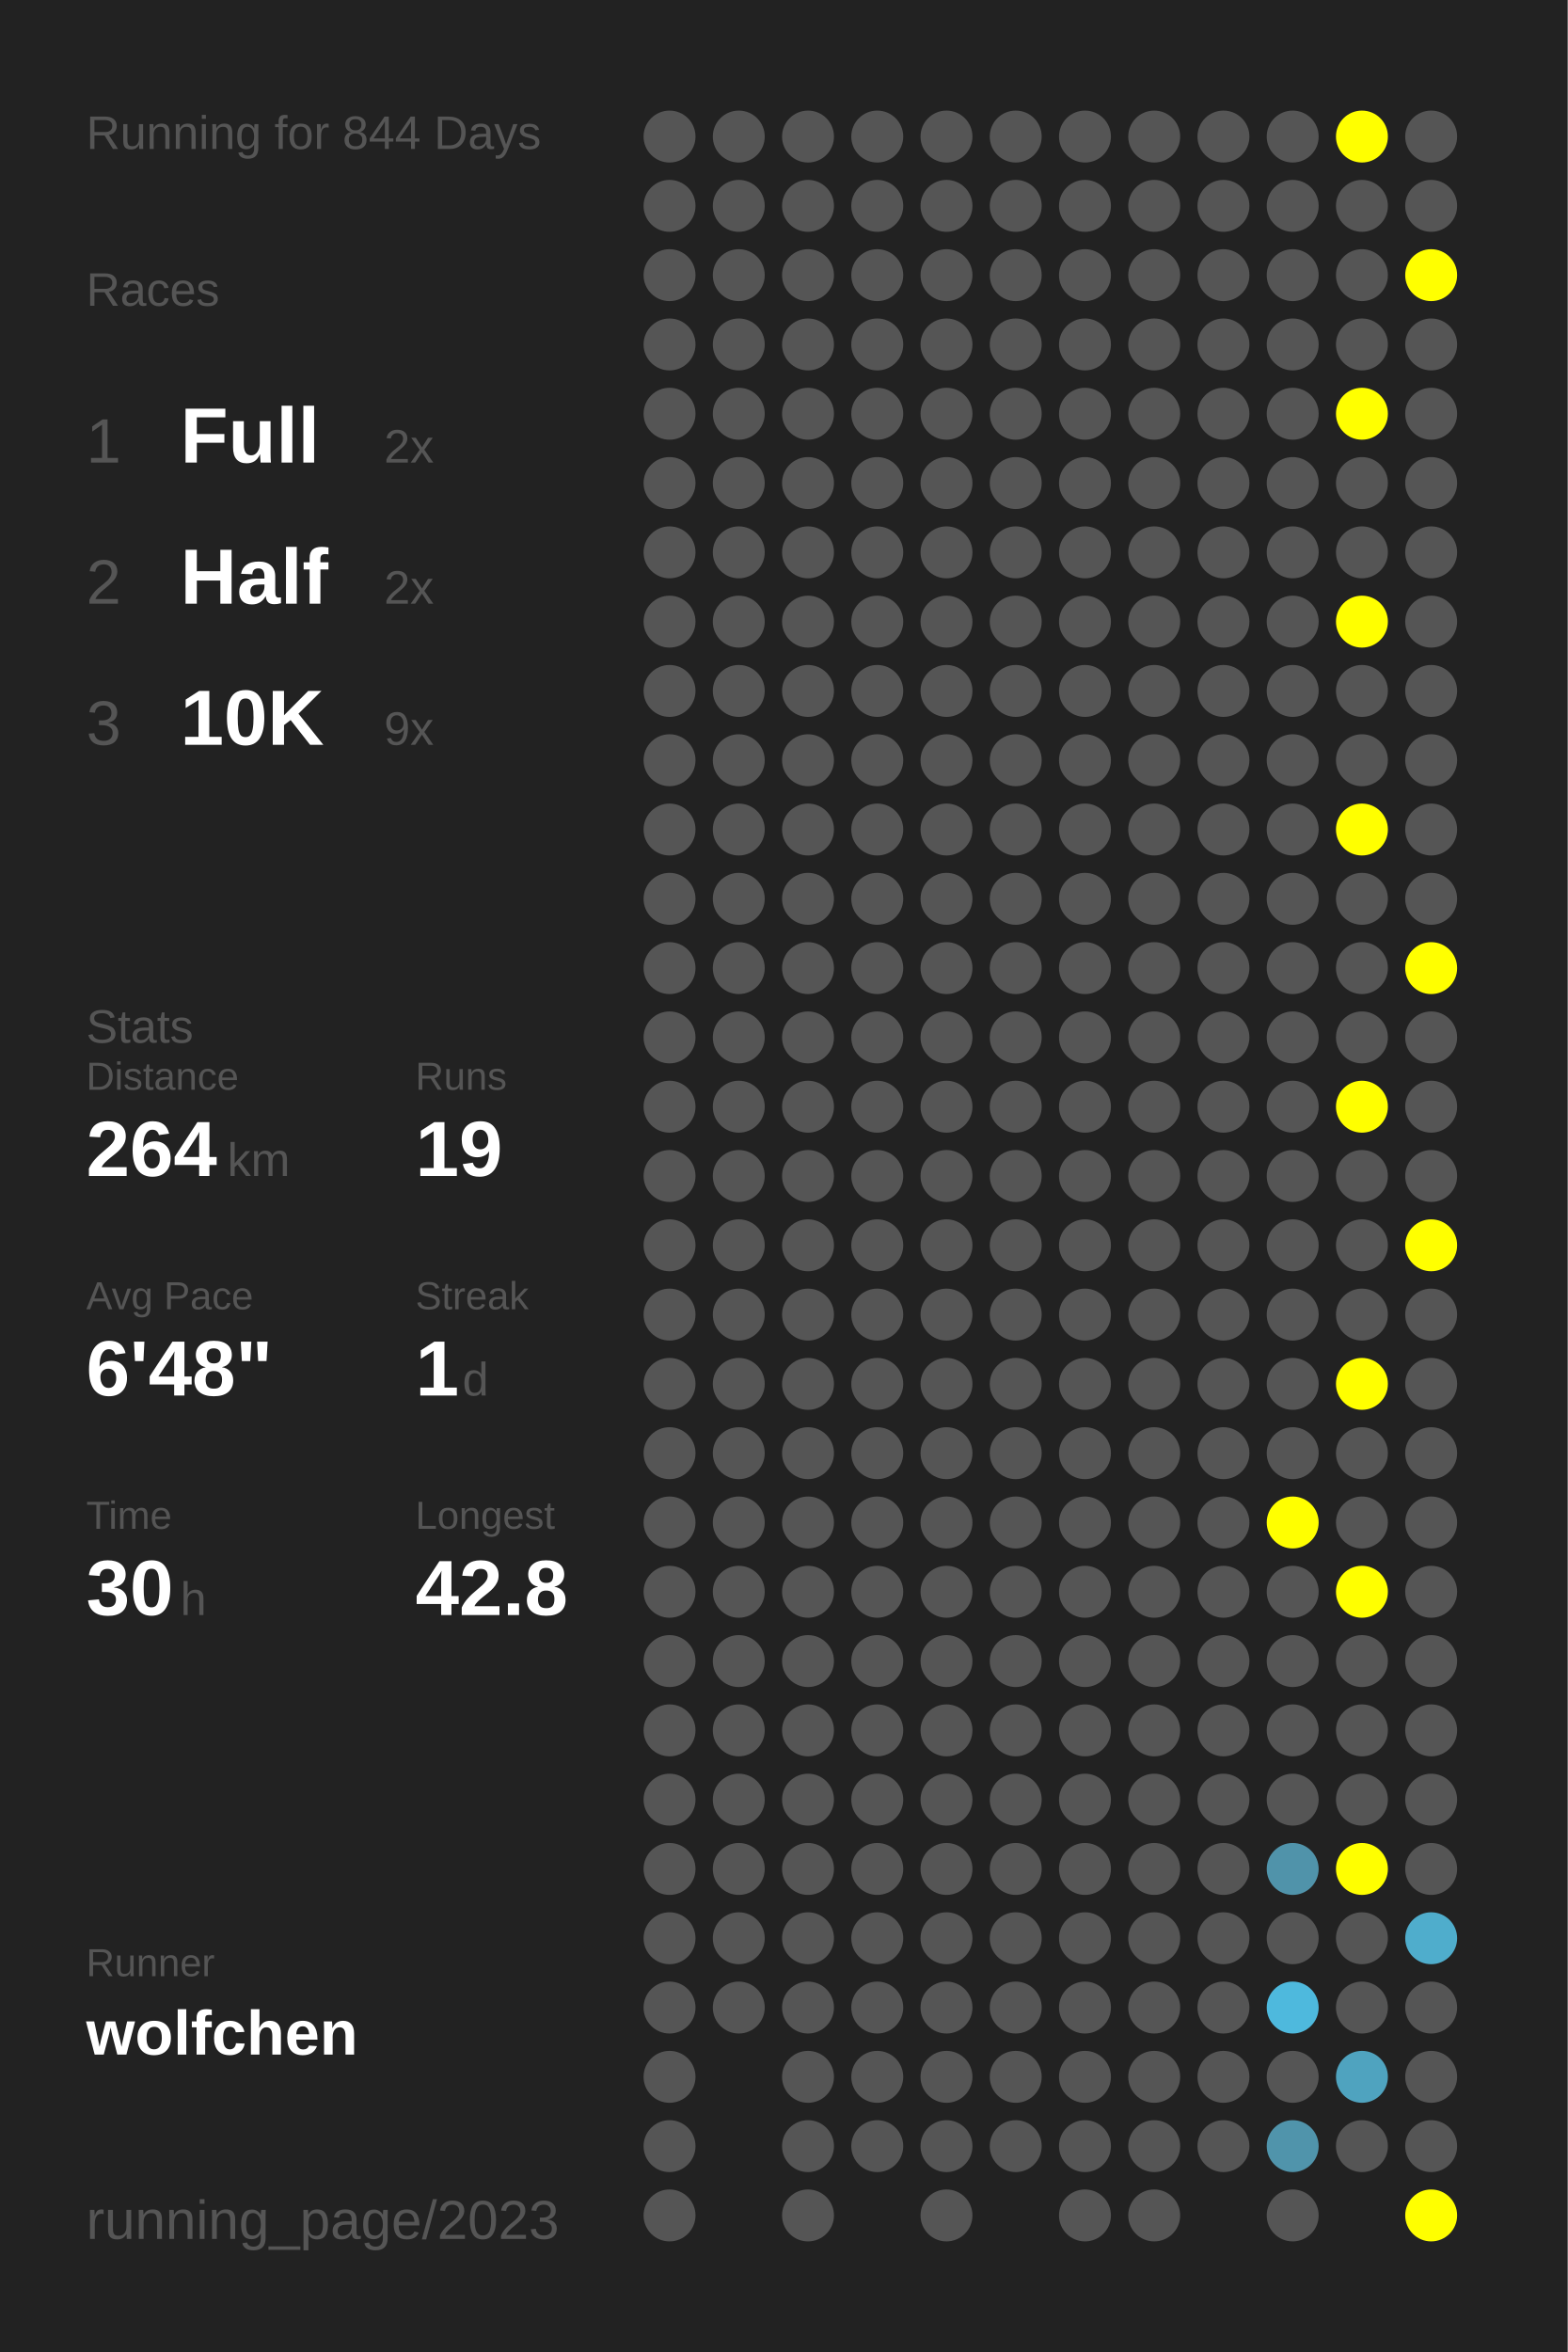
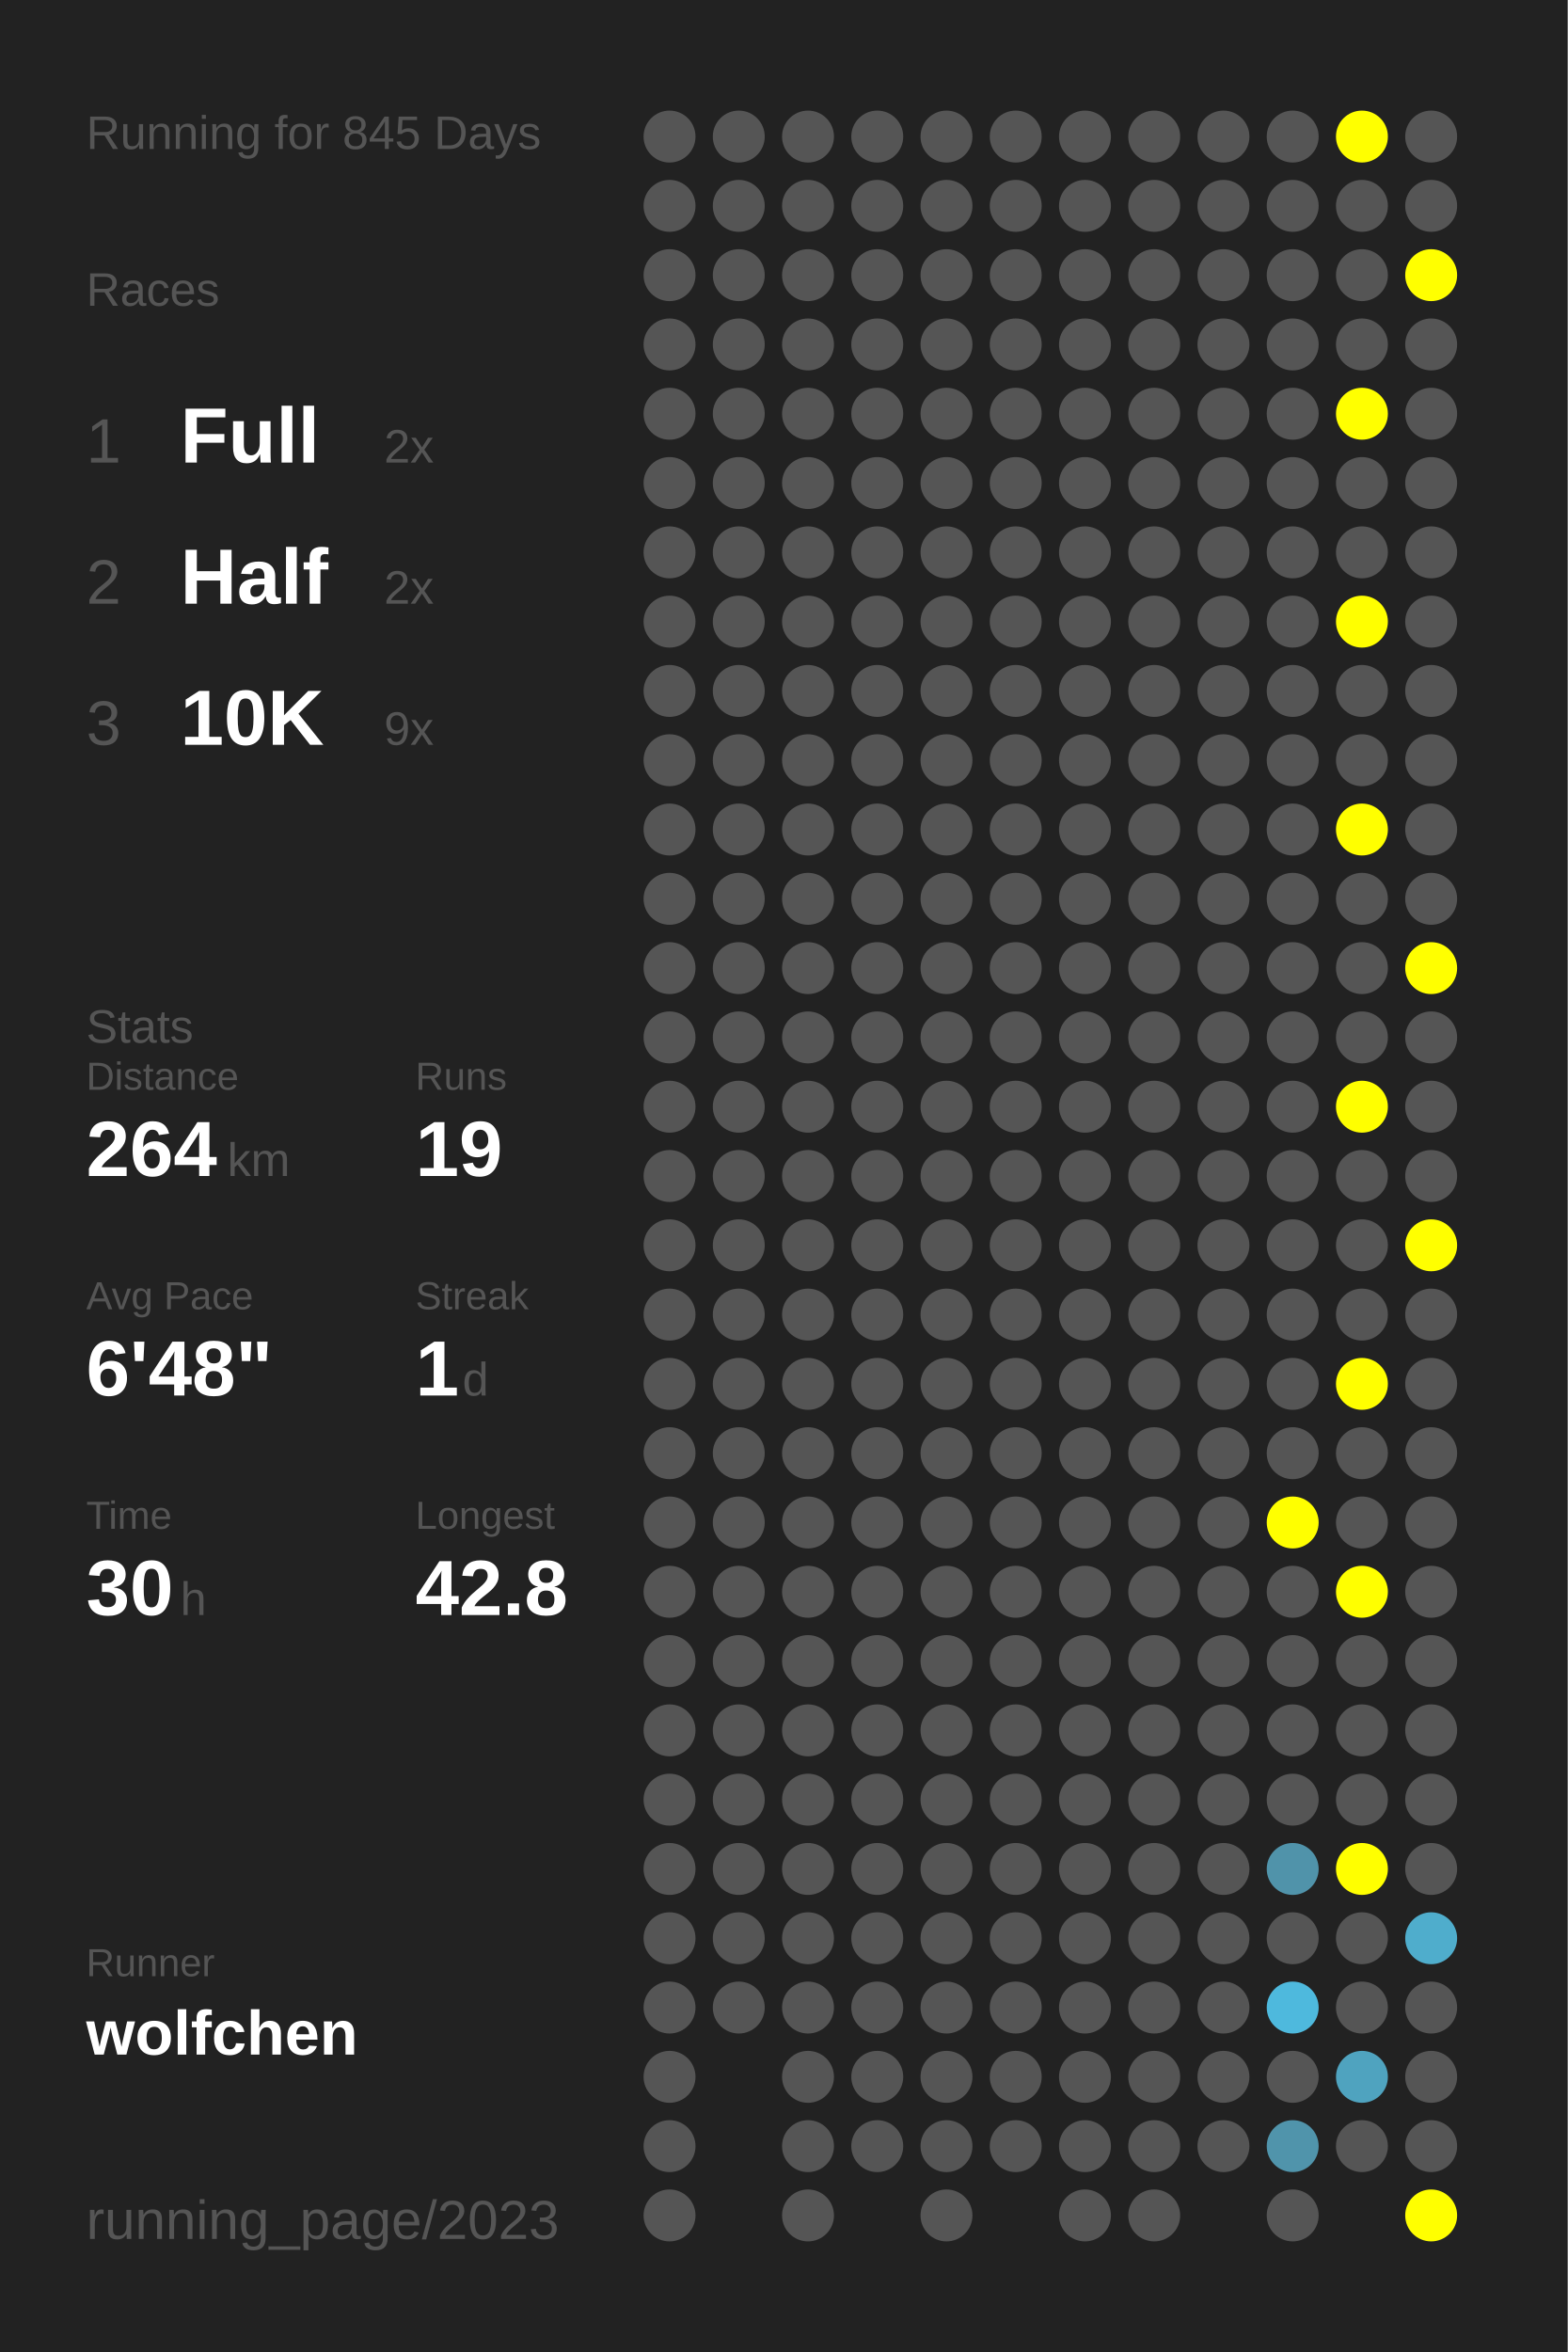
<svg xmlns="http://www.w3.org/2000/svg" baseProfile="full" height="300mm" version="1.1" viewBox="0,0,200,300" width="200mm">
  <defs />
  <rect fill="#222222" height="300" width="200" x="0" y="0" />
-   <text fill="#555555" style="font-size:6px; font-family:Arial;" x="11" y="19">Running for 844 Days</text>
+   <text fill="#555555" style="font-size:6px; font-family:Arial;" x="11" y="19">Running for 845 Days</text>
  <text fill="#555555" style="font-size:6px; font-family:Arial;" x="11" y="39">Races</text>
  <text fill="#555555" style="font-size:8px; font-family:Arial;" x="11" y="59">1</text>
  <text fill="#FFFFFF" style="font-size:10px; font-family:Arial; font-weight:bold;" x="23" y="59">Full</text>
  <text fill="#555555" style="font-size:6px; font-family:Arial;" x="49" y="59">2x</text>
  <text fill="#555555" style="font-size:8px; font-family:Arial;" x="11" y="77">2</text>
  <text fill="#FFFFFF" style="font-size:10px; font-family:Arial; font-weight:bold;" x="23" y="77">Half</text>
  <text fill="#555555" style="font-size:6px; font-family:Arial;" x="49" y="77">2x</text>
  <text fill="#555555" style="font-size:8px; font-family:Arial;" x="11" y="95">3</text>
  <text fill="#FFFFFF" style="font-size:10px; font-family:Arial; font-weight:bold;" x="23" y="95">10K</text>
  <text fill="#555555" style="font-size:6px; font-family:Arial;" x="49" y="95">9x</text>
  <text fill="#555555" style="font-size:6px; font-family:Arial;" x="11" y="133">Stats</text>
  <text fill="#555555" style="font-size:5px; font-family:Arial;" x="11" y="139">Distance</text>
  <text fill="#FFFFFF" style="font-size:10px; font-family:Arial; font-weight:bold;" x="11" y="150">264</text>
  <text fill="#555555" style="font-size:6px; font-family:Arial;" x="29" y="150">km</text>
  <text fill="#555555" style="font-size:5px; font-family:Arial;" x="53" y="139">Runs</text>
  <text fill="#FFFFFF" style="font-size:10px; font-family:Arial; font-weight:bold;" x="53" y="150">19</text>
  <text fill="#555555" style="font-size:5px; font-family:Arial;" x="11" y="167">Avg Pace</text>
  <text fill="#FFFFFF" style="font-size:10px; font-family:Arial; font-weight:bold;" x="11" y="178">6'48"</text>
  <text fill="#555555" style="font-size:5px; font-family:Arial;" x="53" y="167">Streak</text>
  <text fill="#FFFFFF" style="font-size:10px; font-family:Arial; font-weight:bold;" x="53" y="178">1</text>
  <text fill="#555555" style="font-size:6px; font-family:Arial;" x="59" y="178">d</text>
  <text fill="#555555" style="font-size:5px; font-family:Arial;" x="11" y="195">Time</text>
  <text fill="#FFFFFF" style="font-size:10px; font-family:Arial; font-weight:bold;" x="11" y="206">30</text>
  <text fill="#555555" style="font-size:6px; font-family:Arial;" x="23" y="206">h</text>
  <text fill="#555555" style="font-size:5px; font-family:Arial;" x="53" y="195">Longest</text>
  <text fill="#FFFFFF" style="font-size:10px; font-family:Arial; font-weight:bold;" x="53" y="206">42.8</text>
  <text fill="#555555" style="font-size:5px; font-family:Arial;" x="11" y="252.065">Runner</text>
  <text fill="#FFFFFF" style="font-size:8px; font-family:Arial; font-weight:bold;" x="11" y="262.065">wolfchen</text>
  <text fill="#555555" style="font-size:7px; font-family:Arial;" x="11" y="285.581">running_page/2023</text>
  <circle cx="85.417" cy="17.419" fill="#555555" r="3.312" />
  <circle cx="85.417" cy="26.258" fill="#555555" r="3.312" />
  <circle cx="85.417" cy="35.097" fill="#555555" r="3.312" />
  <circle cx="85.417" cy="43.935" fill="#555555" r="3.312" />
  <circle cx="85.417" cy="52.774" fill="#555555" r="3.312" />
  <circle cx="85.417" cy="61.613" fill="#555555" r="3.312" />
  <circle cx="85.417" cy="70.452" fill="#555555" r="3.312" />
  <circle cx="85.417" cy="79.29" fill="#555555" r="3.312" />
  <circle cx="85.417" cy="88.129" fill="#555555" r="3.312" />
  <circle cx="85.417" cy="96.968" fill="#555555" r="3.312" />
  <circle cx="85.417" cy="105.806" fill="#555555" r="3.312" />
  <circle cx="85.417" cy="114.645" fill="#555555" r="3.312" />
  <circle cx="85.417" cy="123.484" fill="#555555" r="3.312" />
  <circle cx="85.417" cy="132.323" fill="#555555" r="3.312" />
  <circle cx="85.417" cy="141.161" fill="#555555" r="3.312" />
  <circle cx="85.417" cy="150" fill="#555555" r="3.312" />
  <circle cx="85.417" cy="158.839" fill="#555555" r="3.312" />
  <circle cx="85.417" cy="167.677" fill="#555555" r="3.312" />
  <circle cx="85.417" cy="176.516" fill="#555555" r="3.312" />
  <circle cx="85.417" cy="185.355" fill="#555555" r="3.312" />
  <circle cx="85.417" cy="194.194" fill="#555555" r="3.312" />
  <circle cx="85.417" cy="203.032" fill="#555555" r="3.312" />
  <circle cx="85.417" cy="211.871" fill="#555555" r="3.312" />
  <circle cx="85.417" cy="220.71" fill="#555555" r="3.312" />
  <circle cx="85.417" cy="229.548" fill="#555555" r="3.312" />
  <circle cx="85.417" cy="238.387" fill="#555555" r="3.312" />
  <circle cx="85.417" cy="247.226" fill="#555555" r="3.312" />
  <circle cx="85.417" cy="256.065" fill="#555555" r="3.312" />
  <circle cx="85.417" cy="264.903" fill="#555555" r="3.312" />
  <circle cx="85.417" cy="273.742" fill="#555555" r="3.312" />
  <circle cx="85.417" cy="282.581" fill="#555555" r="3.312" />
  <circle cx="94.25" cy="17.419" fill="#555555" r="3.312" />
  <circle cx="94.25" cy="26.258" fill="#555555" r="3.312" />
  <circle cx="94.25" cy="35.097" fill="#555555" r="3.312" />
  <circle cx="94.25" cy="43.935" fill="#555555" r="3.312" />
  <circle cx="94.25" cy="52.774" fill="#555555" r="3.312" />
  <circle cx="94.25" cy="61.613" fill="#555555" r="3.312" />
  <circle cx="94.25" cy="70.452" fill="#555555" r="3.312" />
  <circle cx="94.25" cy="79.29" fill="#555555" r="3.312" />
  <circle cx="94.25" cy="88.129" fill="#555555" r="3.312" />
  <circle cx="94.25" cy="96.968" fill="#555555" r="3.312" />
  <circle cx="94.25" cy="105.806" fill="#555555" r="3.312" />
  <circle cx="94.25" cy="114.645" fill="#555555" r="3.312" />
  <circle cx="94.25" cy="123.484" fill="#555555" r="3.312" />
  <circle cx="94.25" cy="132.323" fill="#555555" r="3.312" />
  <circle cx="94.25" cy="141.161" fill="#555555" r="3.312" />
  <circle cx="94.25" cy="150" fill="#555555" r="3.312" />
  <circle cx="94.25" cy="158.839" fill="#555555" r="3.312" />
  <circle cx="94.25" cy="167.677" fill="#555555" r="3.312" />
  <circle cx="94.25" cy="176.516" fill="#555555" r="3.312" />
  <circle cx="94.25" cy="185.355" fill="#555555" r="3.312" />
  <circle cx="94.25" cy="194.194" fill="#555555" r="3.312" />
  <circle cx="94.25" cy="203.032" fill="#555555" r="3.312" />
  <circle cx="94.25" cy="211.871" fill="#555555" r="3.312" />
  <circle cx="94.25" cy="220.71" fill="#555555" r="3.312" />
  <circle cx="94.25" cy="229.548" fill="#555555" r="3.312" />
  <circle cx="94.25" cy="238.387" fill="#555555" r="3.312" />
  <circle cx="94.25" cy="247.226" fill="#555555" r="3.312" />
  <circle cx="94.25" cy="256.065" fill="#555555" r="3.312" />
  <circle cx="103.083" cy="17.419" fill="#555555" r="3.312" />
  <circle cx="103.083" cy="26.258" fill="#555555" r="3.312" />
  <circle cx="103.083" cy="35.097" fill="#555555" r="3.312" />
  <circle cx="103.083" cy="43.935" fill="#555555" r="3.312" />
  <circle cx="103.083" cy="52.774" fill="#555555" r="3.312" />
  <circle cx="103.083" cy="61.613" fill="#555555" r="3.312" />
  <circle cx="103.083" cy="70.452" fill="#555555" r="3.312" />
  <circle cx="103.083" cy="79.29" fill="#555555" r="3.312" />
  <circle cx="103.083" cy="88.129" fill="#555555" r="3.312" />
  <circle cx="103.083" cy="96.968" fill="#555555" r="3.312" />
  <circle cx="103.083" cy="105.806" fill="#555555" r="3.312" />
  <circle cx="103.083" cy="114.645" fill="#555555" r="3.312" />
  <circle cx="103.083" cy="123.484" fill="#555555" r="3.312" />
  <circle cx="103.083" cy="132.323" fill="#555555" r="3.312" />
  <circle cx="103.083" cy="141.161" fill="#555555" r="3.312" />
  <circle cx="103.083" cy="150" fill="#555555" r="3.312" />
  <circle cx="103.083" cy="158.839" fill="#555555" r="3.312" />
  <circle cx="103.083" cy="167.677" fill="#555555" r="3.312" />
  <circle cx="103.083" cy="176.516" fill="#555555" r="3.312" />
  <circle cx="103.083" cy="185.355" fill="#555555" r="3.312" />
  <circle cx="103.083" cy="194.194" fill="#555555" r="3.312" />
  <circle cx="103.083" cy="203.032" fill="#555555" r="3.312" />
  <circle cx="103.083" cy="211.871" fill="#555555" r="3.312" />
  <circle cx="103.083" cy="220.71" fill="#555555" r="3.312" />
  <circle cx="103.083" cy="229.548" fill="#555555" r="3.312" />
  <circle cx="103.083" cy="238.387" fill="#555555" r="3.312" />
  <circle cx="103.083" cy="247.226" fill="#555555" r="3.312" />
  <circle cx="103.083" cy="256.065" fill="#555555" r="3.312" />
  <circle cx="103.083" cy="264.903" fill="#555555" r="3.312" />
  <circle cx="103.083" cy="273.742" fill="#555555" r="3.312" />
  <circle cx="103.083" cy="282.581" fill="#555555" r="3.312" />
  <circle cx="111.917" cy="17.419" fill="#555555" r="3.312" />
  <circle cx="111.917" cy="26.258" fill="#555555" r="3.312" />
  <circle cx="111.917" cy="35.097" fill="#555555" r="3.312" />
  <circle cx="111.917" cy="43.935" fill="#555555" r="3.312" />
  <circle cx="111.917" cy="52.774" fill="#555555" r="3.312" />
  <circle cx="111.917" cy="61.613" fill="#555555" r="3.312" />
  <circle cx="111.917" cy="70.452" fill="#555555" r="3.312" />
  <circle cx="111.917" cy="79.29" fill="#555555" r="3.312" />
  <circle cx="111.917" cy="88.129" fill="#555555" r="3.312" />
  <circle cx="111.917" cy="96.968" fill="#555555" r="3.312" />
  <circle cx="111.917" cy="105.806" fill="#555555" r="3.312" />
  <circle cx="111.917" cy="114.645" fill="#555555" r="3.312" />
  <circle cx="111.917" cy="123.484" fill="#555555" r="3.312" />
  <circle cx="111.917" cy="132.323" fill="#555555" r="3.312" />
  <circle cx="111.917" cy="141.161" fill="#555555" r="3.312" />
  <circle cx="111.917" cy="150" fill="#555555" r="3.312" />
  <circle cx="111.917" cy="158.839" fill="#555555" r="3.312" />
  <circle cx="111.917" cy="167.677" fill="#555555" r="3.312" />
  <circle cx="111.917" cy="176.516" fill="#555555" r="3.312" />
  <circle cx="111.917" cy="185.355" fill="#555555" r="3.312" />
  <circle cx="111.917" cy="194.194" fill="#555555" r="3.312" />
  <circle cx="111.917" cy="203.032" fill="#555555" r="3.312" />
  <circle cx="111.917" cy="211.871" fill="#555555" r="3.312" />
  <circle cx="111.917" cy="220.71" fill="#555555" r="3.312" />
  <circle cx="111.917" cy="229.548" fill="#555555" r="3.312" />
  <circle cx="111.917" cy="238.387" fill="#555555" r="3.312" />
  <circle cx="111.917" cy="247.226" fill="#555555" r="3.312" />
  <circle cx="111.917" cy="256.065" fill="#555555" r="3.312" />
  <circle cx="111.917" cy="264.903" fill="#555555" r="3.312" />
  <circle cx="111.917" cy="273.742" fill="#555555" r="3.312" />
  <circle cx="120.75" cy="17.419" fill="#555555" r="3.312" />
  <circle cx="120.75" cy="26.258" fill="#555555" r="3.312" />
  <circle cx="120.75" cy="35.097" fill="#555555" r="3.312" />
  <circle cx="120.75" cy="43.935" fill="#555555" r="3.312" />
  <circle cx="120.75" cy="52.774" fill="#555555" r="3.312" />
  <circle cx="120.75" cy="61.613" fill="#555555" r="3.312" />
  <circle cx="120.75" cy="70.452" fill="#555555" r="3.312" />
  <circle cx="120.75" cy="79.29" fill="#555555" r="3.312" />
  <circle cx="120.75" cy="88.129" fill="#555555" r="3.312" />
  <circle cx="120.75" cy="96.968" fill="#555555" r="3.312" />
  <circle cx="120.75" cy="105.806" fill="#555555" r="3.312" />
  <circle cx="120.75" cy="114.645" fill="#555555" r="3.312" />
  <circle cx="120.75" cy="123.484" fill="#555555" r="3.312" />
  <circle cx="120.75" cy="132.323" fill="#555555" r="3.312" />
  <circle cx="120.75" cy="141.161" fill="#555555" r="3.312" />
  <circle cx="120.75" cy="150" fill="#555555" r="3.312" />
  <circle cx="120.75" cy="158.839" fill="#555555" r="3.312" />
  <circle cx="120.75" cy="167.677" fill="#555555" r="3.312" />
  <circle cx="120.75" cy="176.516" fill="#555555" r="3.312" />
  <circle cx="120.75" cy="185.355" fill="#555555" r="3.312" />
  <circle cx="120.75" cy="194.194" fill="#555555" r="3.312" />
  <circle cx="120.75" cy="203.032" fill="#555555" r="3.312" />
  <circle cx="120.75" cy="211.871" fill="#555555" r="3.312" />
  <circle cx="120.75" cy="220.71" fill="#555555" r="3.312" />
  <circle cx="120.75" cy="229.548" fill="#555555" r="3.312" />
  <circle cx="120.75" cy="238.387" fill="#555555" r="3.312" />
  <circle cx="120.75" cy="247.226" fill="#555555" r="3.312" />
  <circle cx="120.75" cy="256.065" fill="#555555" r="3.312" />
  <circle cx="120.75" cy="264.903" fill="#555555" r="3.312" />
  <circle cx="120.75" cy="273.742" fill="#555555" r="3.312" />
  <circle cx="120.75" cy="282.581" fill="#555555" r="3.312" />
  <circle cx="129.583" cy="17.419" fill="#555555" r="3.312" />
  <circle cx="129.583" cy="26.258" fill="#555555" r="3.312" />
  <circle cx="129.583" cy="35.097" fill="#555555" r="3.312" />
  <circle cx="129.583" cy="43.935" fill="#555555" r="3.312" />
  <circle cx="129.583" cy="52.774" fill="#555555" r="3.312" />
  <circle cx="129.583" cy="61.613" fill="#555555" r="3.312" />
  <circle cx="129.583" cy="70.452" fill="#555555" r="3.312" />
  <circle cx="129.583" cy="79.29" fill="#555555" r="3.312" />
  <circle cx="129.583" cy="88.129" fill="#555555" r="3.312" />
  <circle cx="129.583" cy="96.968" fill="#555555" r="3.312" />
  <circle cx="129.583" cy="105.806" fill="#555555" r="3.312" />
  <circle cx="129.583" cy="114.645" fill="#555555" r="3.312" />
  <circle cx="129.583" cy="123.484" fill="#555555" r="3.312" />
  <circle cx="129.583" cy="132.323" fill="#555555" r="3.312" />
  <circle cx="129.583" cy="141.161" fill="#555555" r="3.312" />
  <circle cx="129.583" cy="150" fill="#555555" r="3.312" />
  <circle cx="129.583" cy="158.839" fill="#555555" r="3.312" />
  <circle cx="129.583" cy="167.677" fill="#555555" r="3.312" />
  <circle cx="129.583" cy="176.516" fill="#555555" r="3.312" />
  <circle cx="129.583" cy="185.355" fill="#555555" r="3.312" />
  <circle cx="129.583" cy="194.194" fill="#555555" r="3.312" />
  <circle cx="129.583" cy="203.032" fill="#555555" r="3.312" />
  <circle cx="129.583" cy="211.871" fill="#555555" r="3.312" />
  <circle cx="129.583" cy="220.71" fill="#555555" r="3.312" />
  <circle cx="129.583" cy="229.548" fill="#555555" r="3.312" />
  <circle cx="129.583" cy="238.387" fill="#555555" r="3.312" />
  <circle cx="129.583" cy="247.226" fill="#555555" r="3.312" />
  <circle cx="129.583" cy="256.065" fill="#555555" r="3.312" />
  <circle cx="129.583" cy="264.903" fill="#555555" r="3.312" />
  <circle cx="129.583" cy="273.742" fill="#555555" r="3.312" />
  <circle cx="138.417" cy="17.419" fill="#555555" r="3.312" />
  <circle cx="138.417" cy="26.258" fill="#555555" r="3.312" />
  <circle cx="138.417" cy="35.097" fill="#555555" r="3.312" />
  <circle cx="138.417" cy="43.935" fill="#555555" r="3.312" />
  <circle cx="138.417" cy="52.774" fill="#555555" r="3.312" />
  <circle cx="138.417" cy="61.613" fill="#555555" r="3.312" />
  <circle cx="138.417" cy="70.452" fill="#555555" r="3.312" />
  <circle cx="138.417" cy="79.29" fill="#555555" r="3.312" />
  <circle cx="138.417" cy="88.129" fill="#555555" r="3.312" />
  <circle cx="138.417" cy="96.968" fill="#555555" r="3.312" />
  <circle cx="138.417" cy="105.806" fill="#555555" r="3.312" />
  <circle cx="138.417" cy="114.645" fill="#555555" r="3.312" />
  <circle cx="138.417" cy="123.484" fill="#555555" r="3.312" />
  <circle cx="138.417" cy="132.323" fill="#555555" r="3.312" />
  <circle cx="138.417" cy="141.161" fill="#555555" r="3.312" />
  <circle cx="138.417" cy="150" fill="#555555" r="3.312" />
  <circle cx="138.417" cy="158.839" fill="#555555" r="3.312" />
  <circle cx="138.417" cy="167.677" fill="#555555" r="3.312" />
  <circle cx="138.417" cy="176.516" fill="#555555" r="3.312" />
  <circle cx="138.417" cy="185.355" fill="#555555" r="3.312" />
  <circle cx="138.417" cy="194.194" fill="#555555" r="3.312" />
  <circle cx="138.417" cy="203.032" fill="#555555" r="3.312" />
  <circle cx="138.417" cy="211.871" fill="#555555" r="3.312" />
  <circle cx="138.417" cy="220.71" fill="#555555" r="3.312" />
  <circle cx="138.417" cy="229.548" fill="#555555" r="3.312" />
  <circle cx="138.417" cy="238.387" fill="#555555" r="3.312" />
  <circle cx="138.417" cy="247.226" fill="#555555" r="3.312" />
  <circle cx="138.417" cy="256.065" fill="#555555" r="3.312" />
  <circle cx="138.417" cy="264.903" fill="#555555" r="3.312" />
  <circle cx="138.417" cy="273.742" fill="#555555" r="3.312" />
  <circle cx="138.417" cy="282.581" fill="#555555" r="3.312" />
  <circle cx="147.25" cy="17.419" fill="#555555" r="3.312" />
  <circle cx="147.25" cy="26.258" fill="#555555" r="3.312" />
  <circle cx="147.25" cy="35.097" fill="#555555" r="3.312" />
  <circle cx="147.25" cy="43.935" fill="#555555" r="3.312" />
  <circle cx="147.25" cy="52.774" fill="#555555" r="3.312" />
  <circle cx="147.25" cy="61.613" fill="#555555" r="3.312" />
  <circle cx="147.25" cy="70.452" fill="#555555" r="3.312" />
  <circle cx="147.25" cy="79.29" fill="#555555" r="3.312" />
  <circle cx="147.25" cy="88.129" fill="#555555" r="3.312" />
  <circle cx="147.25" cy="96.968" fill="#555555" r="3.312" />
  <circle cx="147.25" cy="105.806" fill="#555555" r="3.312" />
  <circle cx="147.25" cy="114.645" fill="#555555" r="3.312" />
  <circle cx="147.25" cy="123.484" fill="#555555" r="3.312" />
  <circle cx="147.25" cy="132.323" fill="#555555" r="3.312" />
  <circle cx="147.25" cy="141.161" fill="#555555" r="3.312" />
  <circle cx="147.25" cy="150" fill="#555555" r="3.312" />
  <circle cx="147.25" cy="158.839" fill="#555555" r="3.312" />
  <circle cx="147.25" cy="167.677" fill="#555555" r="3.312" />
  <circle cx="147.25" cy="176.516" fill="#555555" r="3.312" />
  <circle cx="147.25" cy="185.355" fill="#555555" r="3.312" />
  <circle cx="147.25" cy="194.194" fill="#555555" r="3.312" />
  <circle cx="147.25" cy="203.032" fill="#555555" r="3.312" />
  <circle cx="147.25" cy="211.871" fill="#555555" r="3.312" />
  <circle cx="147.25" cy="220.71" fill="#555555" r="3.312" />
  <circle cx="147.25" cy="229.548" fill="#555555" r="3.312" />
  <circle cx="147.25" cy="238.387" fill="#555555" r="3.312" />
  <circle cx="147.25" cy="247.226" fill="#555555" r="3.312" />
  <circle cx="147.25" cy="256.065" fill="#555555" r="3.312" />
  <circle cx="147.25" cy="264.903" fill="#555555" r="3.312" />
  <circle cx="147.25" cy="273.742" fill="#555555" r="3.312" />
  <circle cx="147.25" cy="282.581" fill="#555555" r="3.312" />
  <circle cx="156.083" cy="17.419" fill="#555555" r="3.312" />
  <circle cx="156.083" cy="26.258" fill="#555555" r="3.312" />
  <circle cx="156.083" cy="35.097" fill="#555555" r="3.312" />
  <circle cx="156.083" cy="43.935" fill="#555555" r="3.312" />
  <circle cx="156.083" cy="52.774" fill="#555555" r="3.312" />
  <circle cx="156.083" cy="61.613" fill="#555555" r="3.312" />
  <circle cx="156.083" cy="70.452" fill="#555555" r="3.312" />
  <circle cx="156.083" cy="79.29" fill="#555555" r="3.312" />
  <circle cx="156.083" cy="88.129" fill="#555555" r="3.312" />
  <circle cx="156.083" cy="96.968" fill="#555555" r="3.312" />
  <circle cx="156.083" cy="105.806" fill="#555555" r="3.312" />
  <circle cx="156.083" cy="114.645" fill="#555555" r="3.312" />
  <circle cx="156.083" cy="123.484" fill="#555555" r="3.312" />
  <circle cx="156.083" cy="132.323" fill="#555555" r="3.312" />
  <circle cx="156.083" cy="141.161" fill="#555555" r="3.312" />
  <circle cx="156.083" cy="150" fill="#555555" r="3.312" />
  <circle cx="156.083" cy="158.839" fill="#555555" r="3.312" />
  <circle cx="156.083" cy="167.677" fill="#555555" r="3.312" />
  <circle cx="156.083" cy="176.516" fill="#555555" r="3.312" />
  <circle cx="156.083" cy="185.355" fill="#555555" r="3.312" />
  <circle cx="156.083" cy="194.194" fill="#555555" r="3.312" />
  <circle cx="156.083" cy="203.032" fill="#555555" r="3.312" />
  <circle cx="156.083" cy="211.871" fill="#555555" r="3.312" />
  <circle cx="156.083" cy="220.71" fill="#555555" r="3.312" />
  <circle cx="156.083" cy="229.548" fill="#555555" r="3.312" />
  <circle cx="156.083" cy="238.387" fill="#555555" r="3.312" />
  <circle cx="156.083" cy="247.226" fill="#555555" r="3.312" />
  <circle cx="156.083" cy="256.065" fill="#555555" r="3.312" />
  <circle cx="156.083" cy="264.903" fill="#555555" r="3.312" />
  <circle cx="156.083" cy="273.742" fill="#555555" r="3.312" />
  <circle cx="164.917" cy="17.419" fill="#555555" r="3.312" />
  <circle cx="164.917" cy="26.258" fill="#555555" r="3.312" />
  <circle cx="164.917" cy="35.097" fill="#555555" r="3.312" />
  <circle cx="164.917" cy="43.935" fill="#555555" r="3.312" />
  <circle cx="164.917" cy="52.774" fill="#555555" r="3.312" />
  <circle cx="164.917" cy="61.613" fill="#555555" r="3.312" />
  <circle cx="164.917" cy="70.452" fill="#555555" r="3.312" />
  <circle cx="164.917" cy="79.29" fill="#555555" r="3.312" />
  <circle cx="164.917" cy="88.129" fill="#555555" r="3.312" />
  <circle cx="164.917" cy="96.968" fill="#555555" r="3.312" />
  <circle cx="164.917" cy="105.806" fill="#555555" r="3.312" />
  <circle cx="164.917" cy="114.645" fill="#555555" r="3.312" />
  <circle cx="164.917" cy="123.484" fill="#555555" r="3.312" />
  <circle cx="164.917" cy="132.323" fill="#555555" r="3.312" />
  <circle cx="164.917" cy="141.161" fill="#555555" r="3.312" />
  <circle cx="164.917" cy="150" fill="#555555" r="3.312" />
  <circle cx="164.917" cy="158.839" fill="#555555" r="3.312" />
  <circle cx="164.917" cy="167.677" fill="#555555" r="3.312" />
  <circle cx="164.917" cy="176.516" fill="#555555" r="3.312" />
  <circle cx="164.917" cy="185.355" fill="#555555" r="3.312" />
  <circle cx="164.917" cy="194.194" fill="#FFFF00" r="3.312" />
  <circle cx="164.917" cy="203.032" fill="#555555" r="3.312" />
  <circle cx="164.917" cy="211.871" fill="#555555" r="3.312" />
  <circle cx="164.917" cy="220.71" fill="#555555" r="3.312" />
  <circle cx="164.917" cy="229.548" fill="#555555" r="3.312" />
  <circle cx="164.917" cy="238.387" fill="#5093aa" r="3.312" />
  <circle cx="164.917" cy="247.226" fill="#555555" r="3.312" />
  <circle cx="164.917" cy="256.065" fill="#4eb9dd" r="3.312" />
  <circle cx="164.917" cy="264.903" fill="#555555" r="3.312" />
  <circle cx="164.917" cy="273.742" fill="#5094ab" r="3.312" />
  <circle cx="164.917" cy="282.581" fill="#555555" r="3.312" />
  <circle cx="173.75" cy="17.419" fill="#FFFF00" r="3.312" />
  <circle cx="173.75" cy="26.258" fill="#555555" r="3.312" />
  <circle cx="173.75" cy="35.097" fill="#555555" r="3.312" />
  <circle cx="173.75" cy="43.935" fill="#555555" r="3.312" />
  <circle cx="173.75" cy="52.774" fill="#FFFF00" r="3.312" />
  <circle cx="173.75" cy="61.613" fill="#555555" r="3.312" />
  <circle cx="173.75" cy="70.452" fill="#555555" r="3.312" />
  <circle cx="173.75" cy="79.29" fill="#FFFF00" r="3.312" />
  <circle cx="173.75" cy="88.129" fill="#555555" r="3.312" />
  <circle cx="173.75" cy="96.968" fill="#555555" r="3.312" />
  <circle cx="173.75" cy="105.806" fill="#FFFF00" r="3.312" />
  <circle cx="173.75" cy="114.645" fill="#555555" r="3.312" />
  <circle cx="173.75" cy="123.484" fill="#555555" r="3.312" />
  <circle cx="173.75" cy="132.323" fill="#555555" r="3.312" />
  <circle cx="173.75" cy="141.161" fill="#FFFF00" r="3.312" />
  <circle cx="173.75" cy="150" fill="#555555" r="3.312" />
  <circle cx="173.75" cy="158.839" fill="#555555" r="3.312" />
  <circle cx="173.75" cy="167.677" fill="#555555" r="3.312" />
  <circle cx="173.75" cy="176.516" fill="#FFFF00" r="3.312" />
  <circle cx="173.75" cy="185.355" fill="#555555" r="3.312" />
  <circle cx="173.75" cy="194.194" fill="#555555" r="3.312" />
  <circle cx="173.75" cy="203.032" fill="#FFFF00" r="3.312" />
  <circle cx="173.75" cy="211.871" fill="#555555" r="3.312" />
  <circle cx="173.75" cy="220.71" fill="#555555" r="3.312" />
  <circle cx="173.75" cy="229.548" fill="#555555" r="3.312" />
  <circle cx="173.75" cy="238.387" fill="#FFFF00" r="3.312" />
  <circle cx="173.75" cy="247.226" fill="#555555" r="3.312" />
  <circle cx="173.75" cy="256.065" fill="#555555" r="3.312" />
  <circle cx="173.75" cy="264.903" fill="#4fa3bf" r="3.312" />
  <circle cx="173.75" cy="273.742" fill="#555555" r="3.312" />
  <circle cx="182.583" cy="17.419" fill="#555555" r="3.312" />
  <circle cx="182.583" cy="26.258" fill="#555555" r="3.312" />
  <circle cx="182.583" cy="35.097" fill="#FFFF00" r="3.312" />
  <circle cx="182.583" cy="43.935" fill="#555555" r="3.312" />
  <circle cx="182.583" cy="52.774" fill="#555555" r="3.312" />
  <circle cx="182.583" cy="61.613" fill="#555555" r="3.312" />
  <circle cx="182.583" cy="70.452" fill="#555555" r="3.312" />
  <circle cx="182.583" cy="79.29" fill="#555555" r="3.312" />
  <circle cx="182.583" cy="88.129" fill="#555555" r="3.312" />
  <circle cx="182.583" cy="96.968" fill="#555555" r="3.312" />
  <circle cx="182.583" cy="105.806" fill="#555555" r="3.312" />
  <circle cx="182.583" cy="114.645" fill="#555555" r="3.312" />
  <circle cx="182.583" cy="123.484" fill="#FFFF00" r="3.312" />
  <circle cx="182.583" cy="132.323" fill="#555555" r="3.312" />
  <circle cx="182.583" cy="141.161" fill="#555555" r="3.312" />
  <circle cx="182.583" cy="150" fill="#555555" r="3.312" />
  <circle cx="182.583" cy="158.839" fill="#FFFF00" r="3.312" />
  <circle cx="182.583" cy="167.677" fill="#555555" r="3.312" />
  <circle cx="182.583" cy="176.516" fill="#555555" r="3.312" />
  <circle cx="182.583" cy="185.355" fill="#555555" r="3.312" />
  <circle cx="182.583" cy="194.194" fill="#555555" r="3.312" />
  <circle cx="182.583" cy="203.032" fill="#555555" r="3.312" />
  <circle cx="182.583" cy="211.871" fill="#555555" r="3.312" />
  <circle cx="182.583" cy="220.71" fill="#555555" r="3.312" />
  <circle cx="182.583" cy="229.548" fill="#555555" r="3.312" />
  <circle cx="182.583" cy="238.387" fill="#555555" r="3.312" />
  <circle cx="182.583" cy="247.226" fill="#4fadcc" r="3.312" />
  <circle cx="182.583" cy="256.065" fill="#555555" r="3.312" />
  <circle cx="182.583" cy="264.903" fill="#555555" r="3.312" />
  <circle cx="182.583" cy="273.742" fill="#555555" r="3.312" />
  <circle cx="182.583" cy="282.581" fill="#FFFF00" r="3.312" />
</svg>
